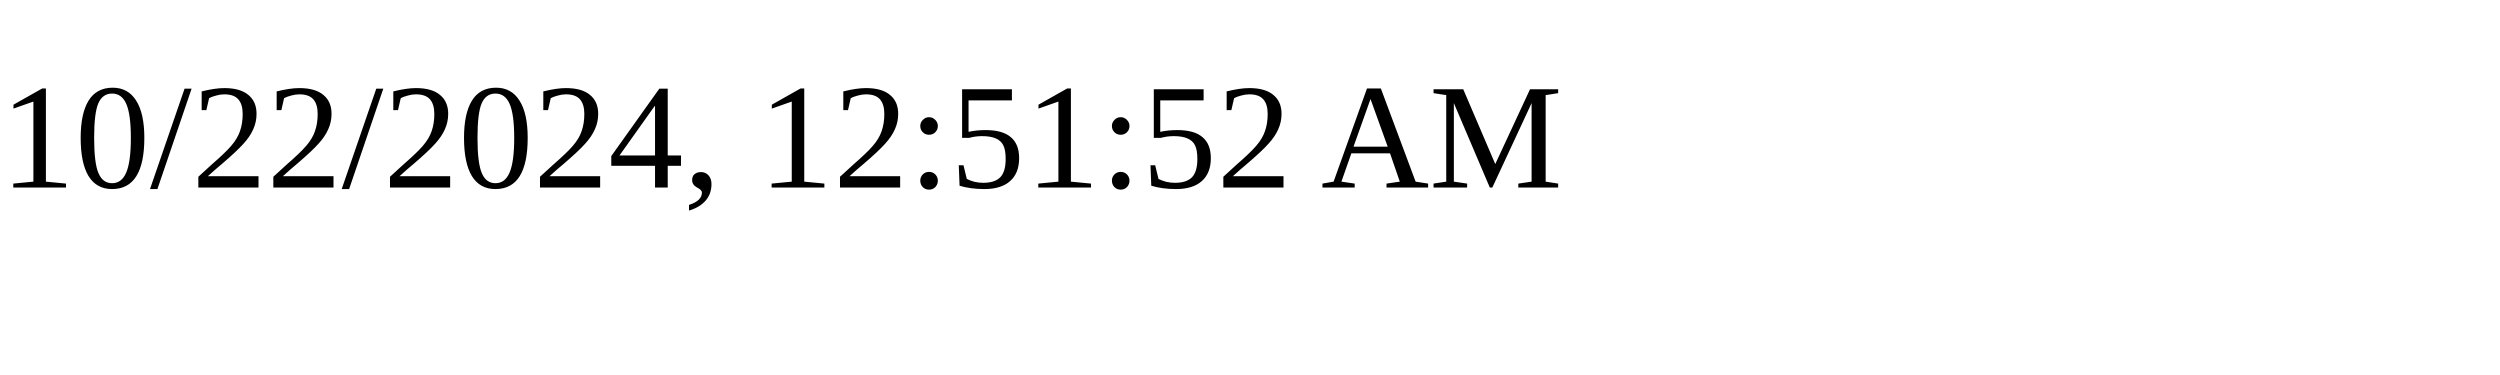
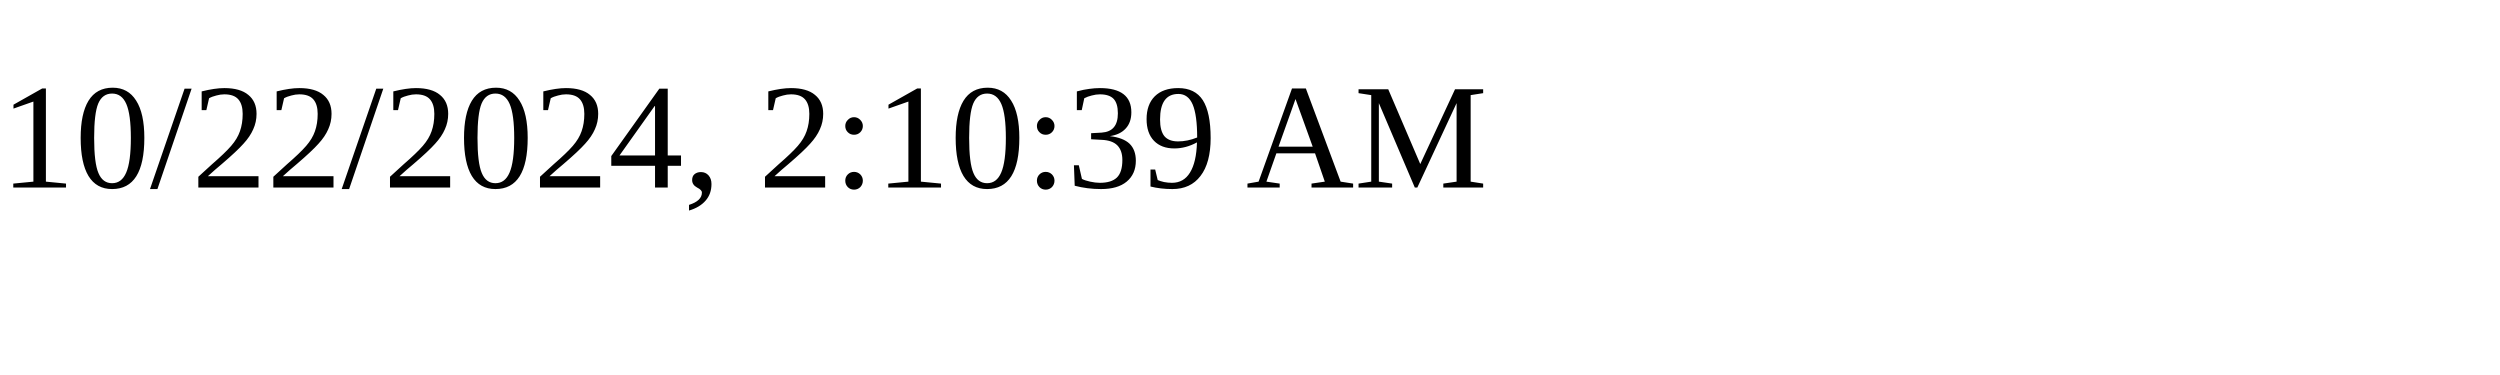
<svg xmlns="http://www.w3.org/2000/svg" height="30" width="200">
-   <text x="0" y="15">10/22/2024, 12:51:52 AM</text>
+   <text x="0" y="15">10/22/2024, 2:10:39 AM</text>
</svg>
